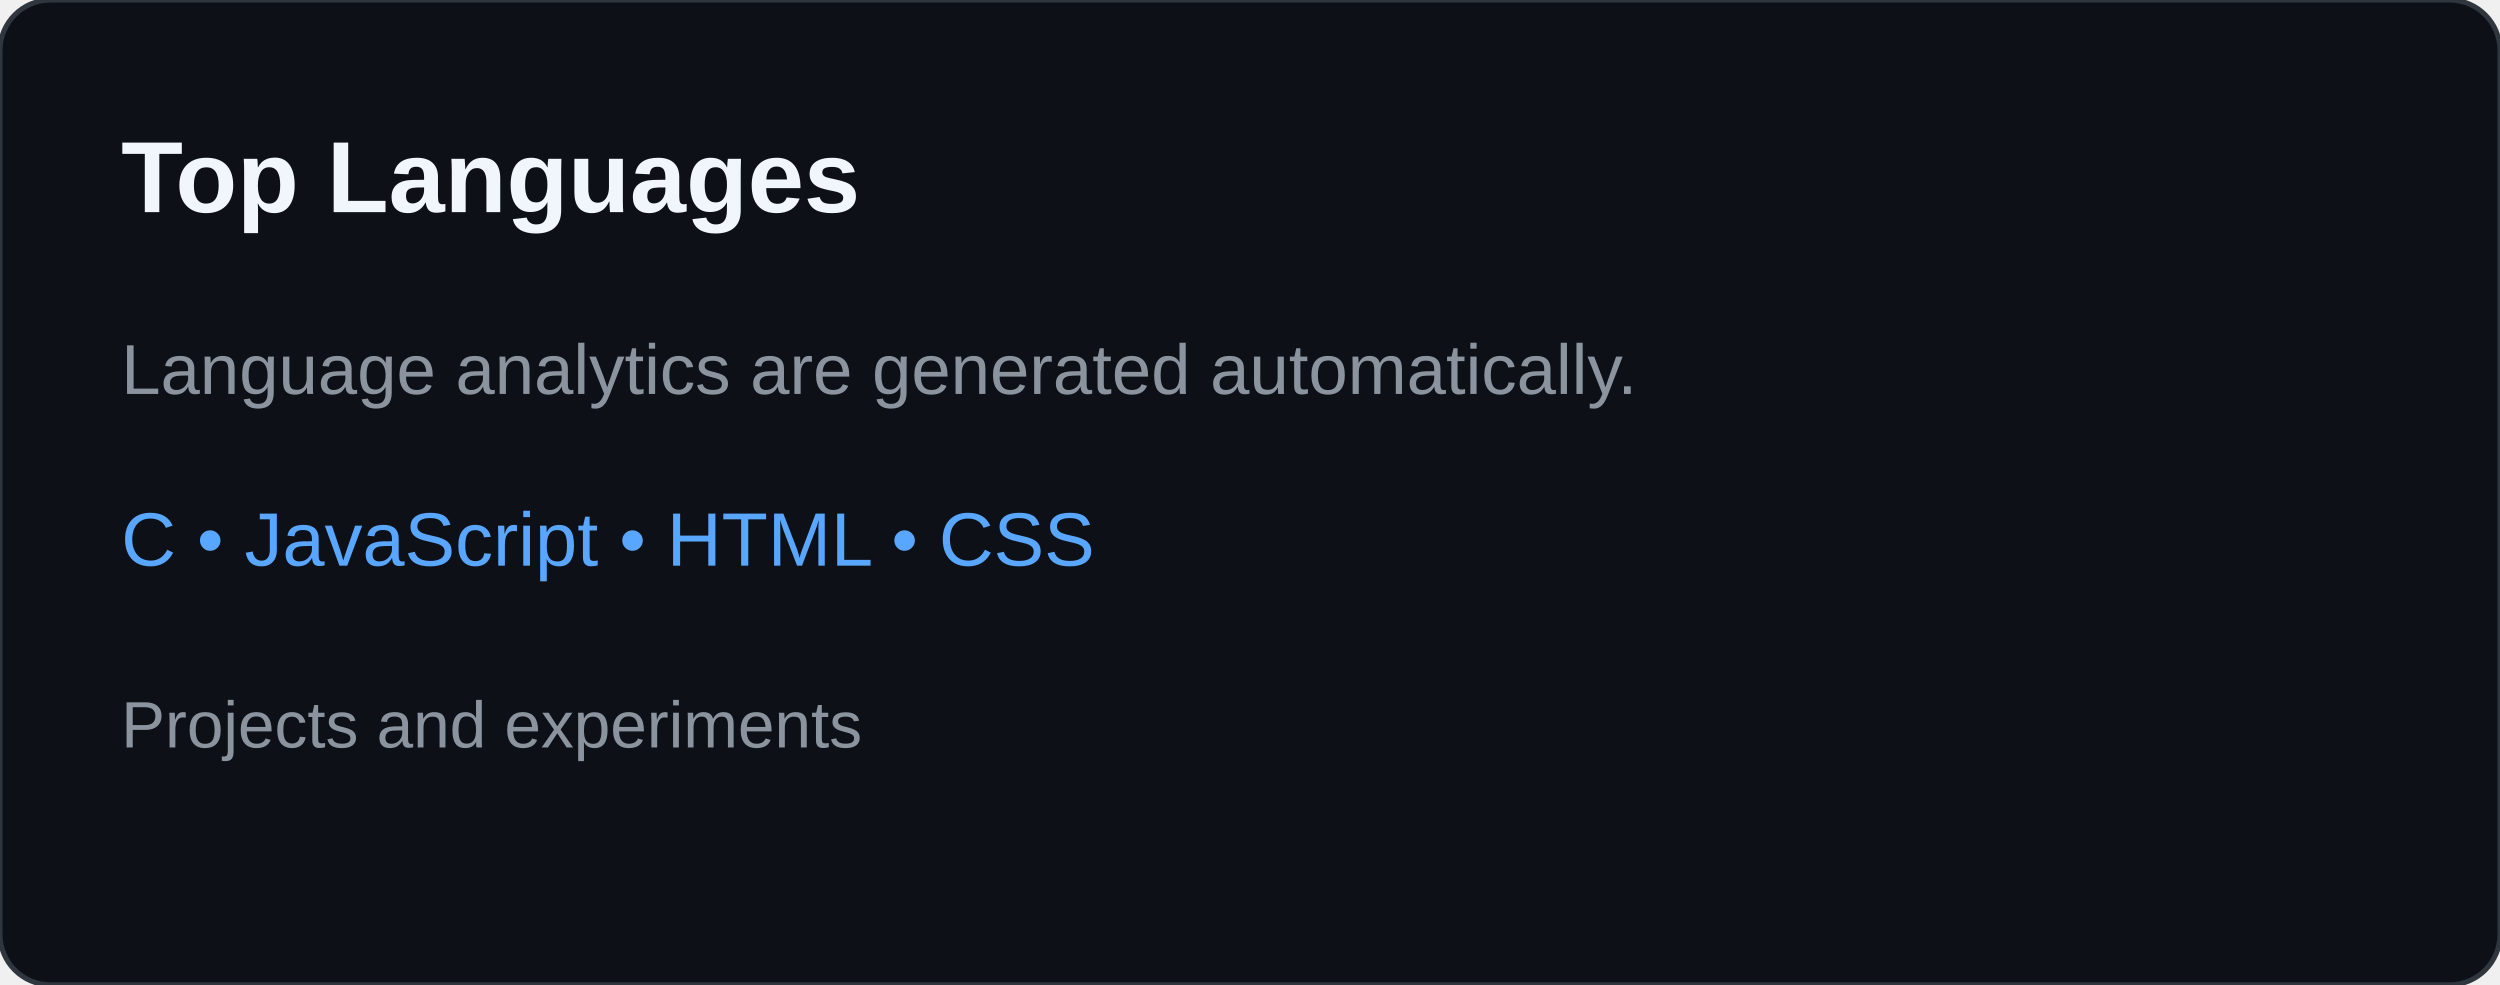
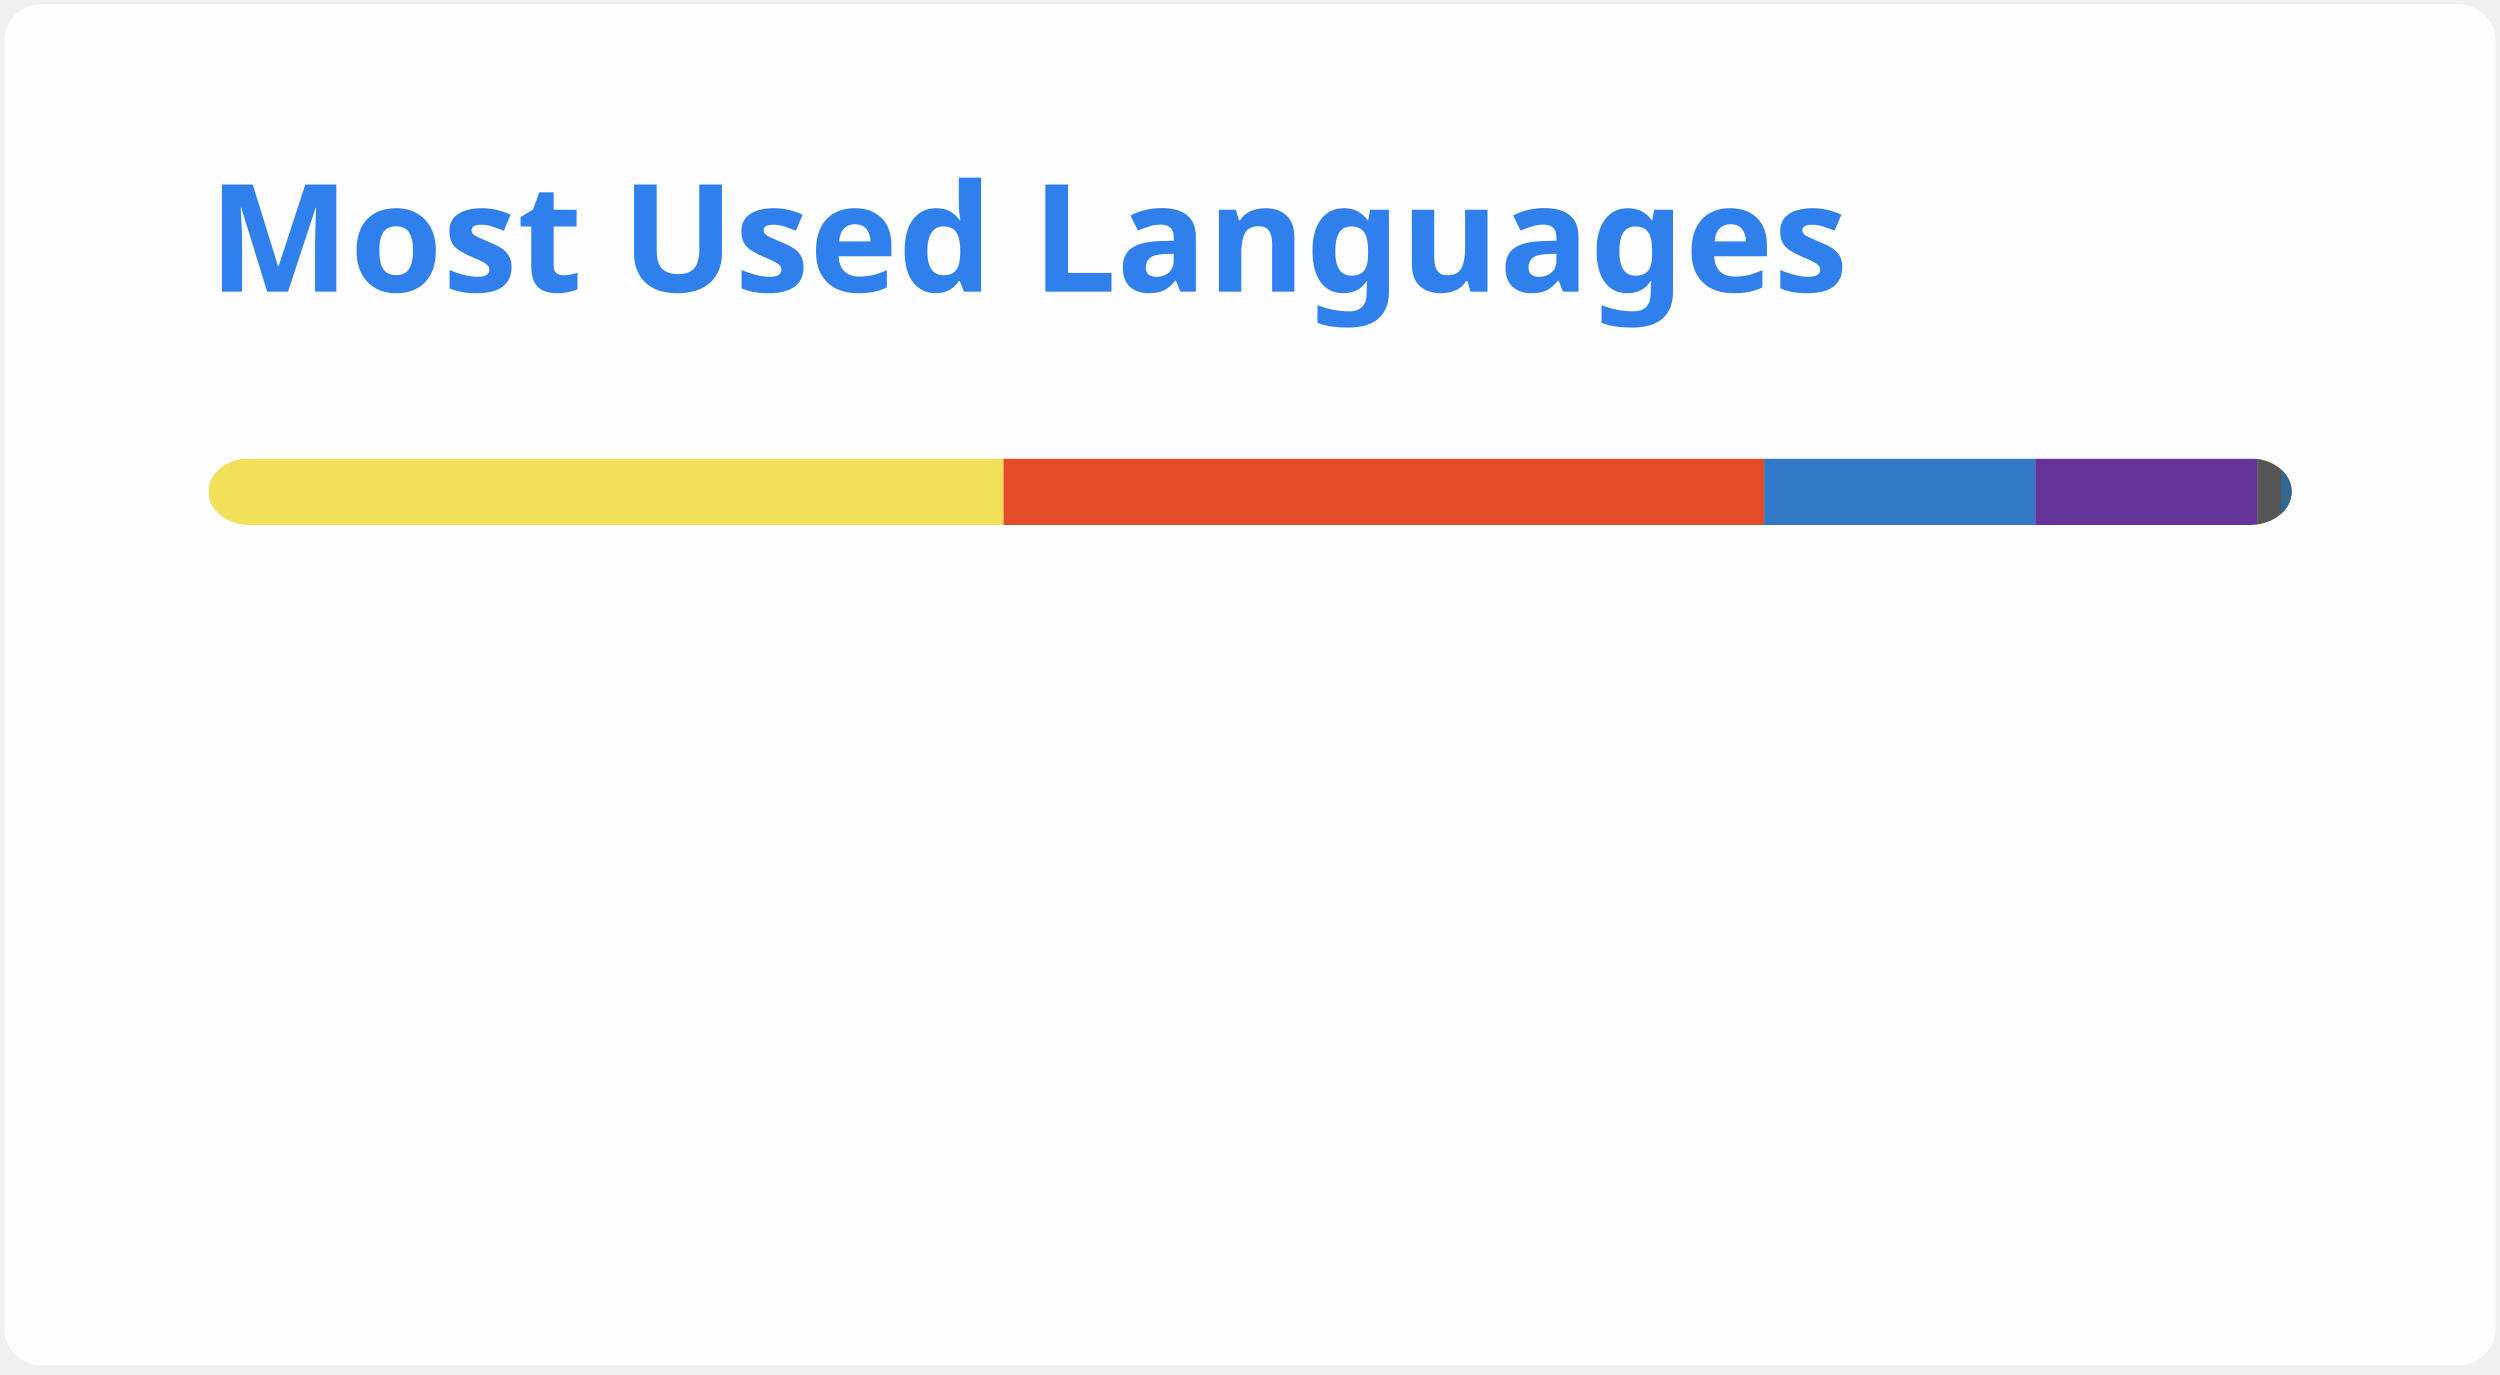
- <svg xmlns="http://www.w3.org/2000/svg" width="495" height="195" viewBox="0 0 495 195" role="img" aria-labelledby="title desc">
-   <rect width="495" height="195" rx="10" fill="#0d1117" stroke="#30363d" />
-   <text x="24" y="42" fill="#f0f6fc" font-family="Arial,sans-serif" font-size="20" font-weight="700">Top Languages</text>
-   <text x="24" y="78" fill="#8b949e" font-family="Arial,sans-serif" font-size="14">Language analytics are generated automatically.</text>
-   <text x="24" y="112" fill="#58a6ff" font-family="Arial,sans-serif" font-size="15">C • JavaScript • HTML • CSS</text>
-   <text x="24" y="148" fill="#8b949e" font-family="Arial,sans-serif" font-size="13">Projects and experiments</text>
+ <svg xmlns="http://www.w3.org/2000/svg" width="300" height="165" viewBox="0 0 300 165" fill="none" role="img" aria-labelledby="descId">
+   <style>
+           .header {
+             font: 600 18px 'Segoe UI', Ubuntu, Sans-Serif;
+             fill: #2f80ed;
+             animation: fadeInAnimation 0.8s ease-in-out forwards;
+           }
+           @supports(-moz-appearance: auto) {
+             /* Selector detects Firefox */
+             .header { font-size: 15.5px; }
+           }
+           
+     @keyframes slideInAnimation {
+       from {
+         width: 0;
+       }
+       to {
+         width: calc(100%-100px);
+       }
+     }
+     @keyframes growWidthAnimation {
+       from {
+         width: 0;
+       }
+       to {
+         width: 100%;
+       }
+     }
+     .stat {
+       font: 600 14px 'Segoe UI', Ubuntu, "Helvetica Neue", Sans-Serif; fill: #434d58;
+     }
+     @supports(-moz-appearance: auto) {
+       /* Selector detects Firefox */
+       .stat { font-size:12px; }
+     }
+     .bold { font-weight: 700 }
+     .lang-name {
+       font: 400 11px "Segoe UI", Ubuntu, Sans-Serif;
+       fill: #434d58;
+     }
+     .stagger {
+       opacity: 0;
+       animation: fadeInAnimation 0.3s ease-in-out forwards;
+     }
+     #rect-mask rect{
+       animation: slideInAnimation 1s ease-in-out forwards;
+     }
+     .lang-progress{
+       animation: growWidthAnimation 0.6s ease-in-out forwards;
+     }
+     .progress-background { fill: #ddd; }
+     
+           
+ 
+           
+       /* Animations */
+       @keyframes scaleInAnimation {
+         from {
+           transform: translate(-5px, 5px) scale(0);
+         }
+         to {
+           transform: translate(-5px, 5px) scale(1);
+         }
+       }
+       @keyframes fadeInAnimation {
+         from {
+           opacity: 0;
+         }
+         to {
+           opacity: 1;
+         }
+       }
+     
+           
+         </style>
+   <defs>
+           
+           
+         </defs>
+   <rect data-testid="card-bg" class="card-bg" x="0.5" y="0.5" rx="4.5" height="99%" stroke="#e4e2e2" width="299" fill="#fffefe" stroke-opacity="0" />
+   <g data-testid="card-title" transform="translate(25, 35)">
+     <g transform="translate(0, 0)">
+       <text x="0" y="0" class="header" data-testid="header">Most Used Languages</text>
+     </g>
+   </g>
+   <g data-testid="main-card-body" transform="translate(0, 55)">
+     <svg data-testid="lang-items" x="25">
+       <mask id="rect-mask">
+         <rect x="0" y="0" width="250" height="8" fill="white" rx="5" />
+       </mask>
+       <rect mask="url(#rect-mask)" data-testid="lang-progress" x="0" y="0" width="95.42" height="8" fill="#f1e05a" />
+       <rect mask="url(#rect-mask)" data-testid="lang-progress" x="95.42" y="0" width="91.27" height="8" fill="#e34c26" />
+       <rect mask="url(#rect-mask)" data-testid="lang-progress" x="186.69" y="0" width="32.53" height="8" fill="#3178c6" />
+       <rect mask="url(#rect-mask)" data-testid="lang-progress" x="219.22" y="0" width="26.63" height="8" fill="#663399" />
+       <rect mask="url(#rect-mask)" data-testid="lang-progress" x="245.85" y="0" width="12.87" height="8" fill="#555555" />
+       <rect mask="url(#rect-mask)" data-testid="lang-progress" x="248.72" y="0" width="11.28" height="8" fill="#336790" />
+       <g transform="translate(0, 25)">
+         <g transform="translate(0, 0)">
+           <g transform="translate(0, 0)">
+             <g class="stagger" style="animation-delay: 450ms">
+               <circle cx="5" cy="6" r="5" fill="#f1e05a" />
+               <text data-testid="lang-name" x="15" y="10" class="lang-name">
+         JavaScript 38.17%
+       </text>
+             </g>
+           </g>
+           <g transform="translate(0, 25)">
+             <g class="stagger" style="animation-delay: 600ms">
+               <circle cx="5" cy="6" r="5" fill="#e34c26" />
+               <text data-testid="lang-name" x="15" y="10" class="lang-name">
+         HTML 36.51%
+       </text>
+             </g>
+           </g>
+           <g transform="translate(0, 50)">
+             <g class="stagger" style="animation-delay: 750ms">
+               <circle cx="5" cy="6" r="5" fill="#3178c6" />
+               <text data-testid="lang-name" x="15" y="10" class="lang-name">
+         TypeScript 13.01%
+       </text>
+             </g>
+           </g>
+         </g>
+         <g transform="translate(150, 0)">
+           <g transform="translate(0, 0)">
+             <g class="stagger" style="animation-delay: 450ms">
+               <circle cx="5" cy="6" r="5" fill="#663399" />
+               <text data-testid="lang-name" x="15" y="10" class="lang-name">
+         CSS 10.65%
+       </text>
+             </g>
+           </g>
+           <g transform="translate(0, 25)">
+             <g class="stagger" style="animation-delay: 600ms">
+               <circle cx="5" cy="6" r="5" fill="#555555" />
+               <text data-testid="lang-name" x="15" y="10" class="lang-name">
+         C 1.15%
+       </text>
+             </g>
+           </g>
+           <g transform="translate(0, 50)">
+             <g class="stagger" style="animation-delay: 750ms">
+               <circle cx="5" cy="6" r="5" fill="#336790" />
+               <text data-testid="lang-name" x="15" y="10" class="lang-name">
+         PLpgSQL 0.51%
+       </text>
+             </g>
+           </g>
+         </g>
+       </g>
+     </svg>
+   </g>
</svg>
